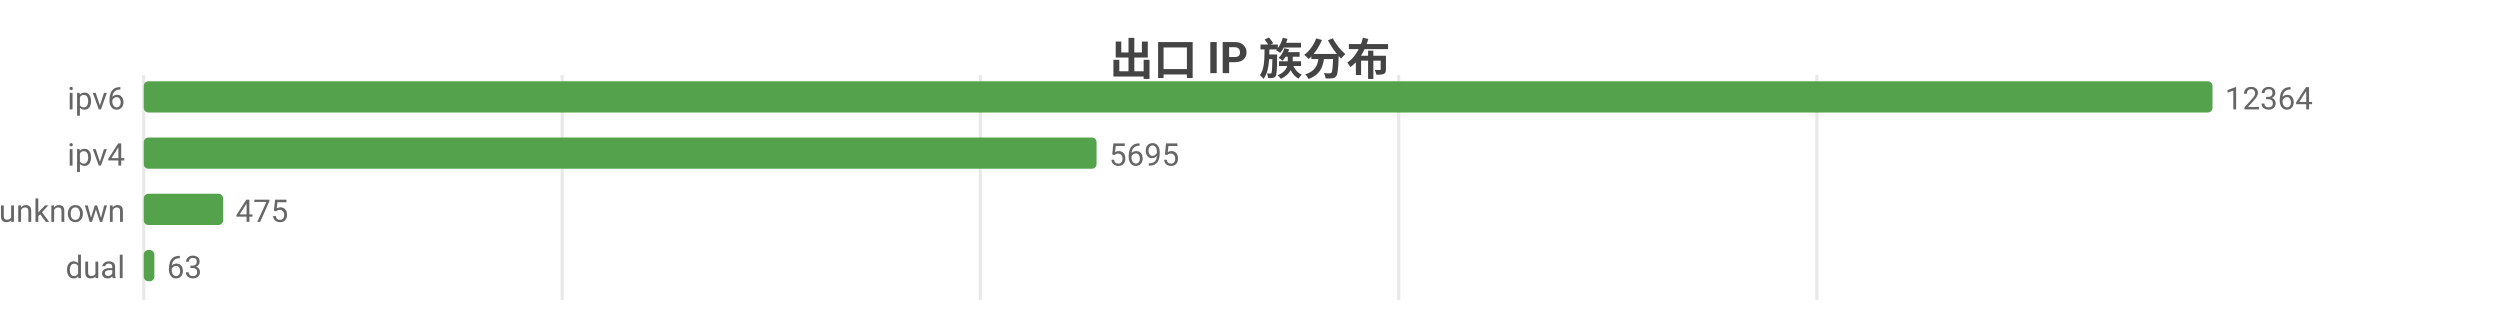
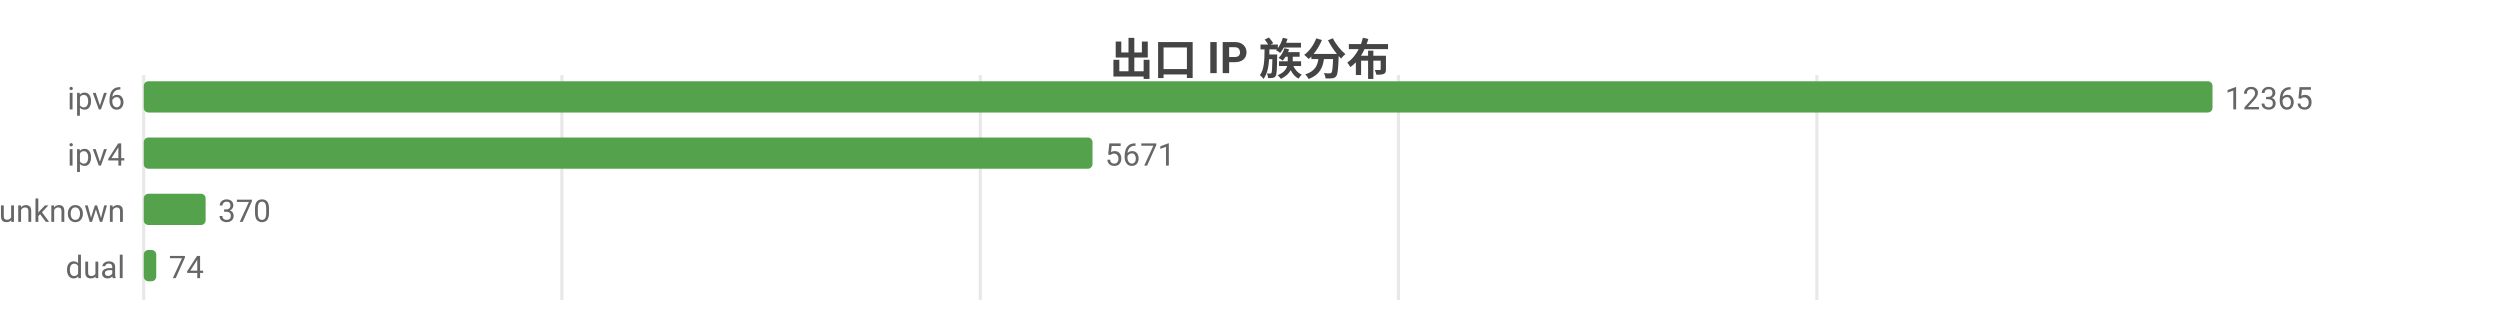
<svg xmlns="http://www.w3.org/2000/svg" width="800" height="104" viewBox="0 0 800 104">
  <rect width="800" height="104" fill="#ffffff" />
  <style>text{font-family:system-ui,-apple-system,'Segoe UI',Roboto,'PingFang SC','Microsoft YaHei','Noto Sans CJK SC',sans-serif}.g{stroke:#e8e8e8;stroke-width:1}.a{stroke:#999;stroke-width:1}.t{font-size:10px;fill:#666}.m{font-size:10px;text-anchor:middle;fill:#666}.e{font-size:10px;text-anchor:end;fill:#666}.l{font-size:11px;fill:#333}.tt{font-size:14px;font-weight:600;text-anchor:middle;fill:#444}.em{font-size:13px;text-anchor:middle;fill:#999}</style>
  <text class="tt" x="400.0" y="24">出口 IP 族分布</text>
  <line class="g" x1="46" y1="24" x2="46" y2="96" />
-   <line class="g" x1="179.9" y1="24" x2="179.9" y2="96" />
+   <line class="g" x1="179.8" y1="24" x2="179.8" y2="96" />
  <line class="g" x1="313.7" y1="24" x2="313.7" y2="96" />
-   <line class="g" x1="447.6" y1="24" x2="447.6" y2="96" />
+   <line class="g" x1="447.5" y1="24" x2="447.5" y2="96" />
  <line class="g" x1="581.4" y1="24" x2="581.4" y2="96" />
  <text class="e" x="40" y="35">ipv6</text>
  <rect x="46" y="26" width="662" height="10" fill="#54a24b" rx="1.5" />
-   <text class="t" x="712" y="35">12364</text>
+   <text class="t" x="712" y="35">12365</text>
  <text class="e" x="40" y="53">ipv4</text>
-   <rect x="46" y="44" width="304.9" height="10" fill="#54a24b" rx="1.5" />
-   <text class="t" x="354.9" y="53">5695</text>
+   <rect x="46" y="44" width="303.6" height="10" fill="#54a24b" rx="1.5" />
+   <text class="t" x="353.6" y="53">5671</text>
  <text class="e" x="40" y="71">unknown</text>
-   <rect x="46" y="62" width="25.4" height="10" fill="#54a24b" rx="1.5" />
-   <text class="t" x="75.4" y="71">475</text>
+   <rect x="46" y="62" width="19.8" height="10" fill="#54a24b" rx="1.5" />
+   <text class="t" x="69.8" y="71">370</text>
  <text class="e" x="40" y="89">dual</text>
-   <rect x="46" y="80" width="3.4" height="10" fill="#54a24b" rx="1.5" />
-   <text class="t" x="53.4" y="89">63</text>
+   <rect x="46" y="80" width="4.0" height="10" fill="#54a24b" rx="1.5" />
+   <text class="t" x="54.0" y="89">74</text>
</svg>
